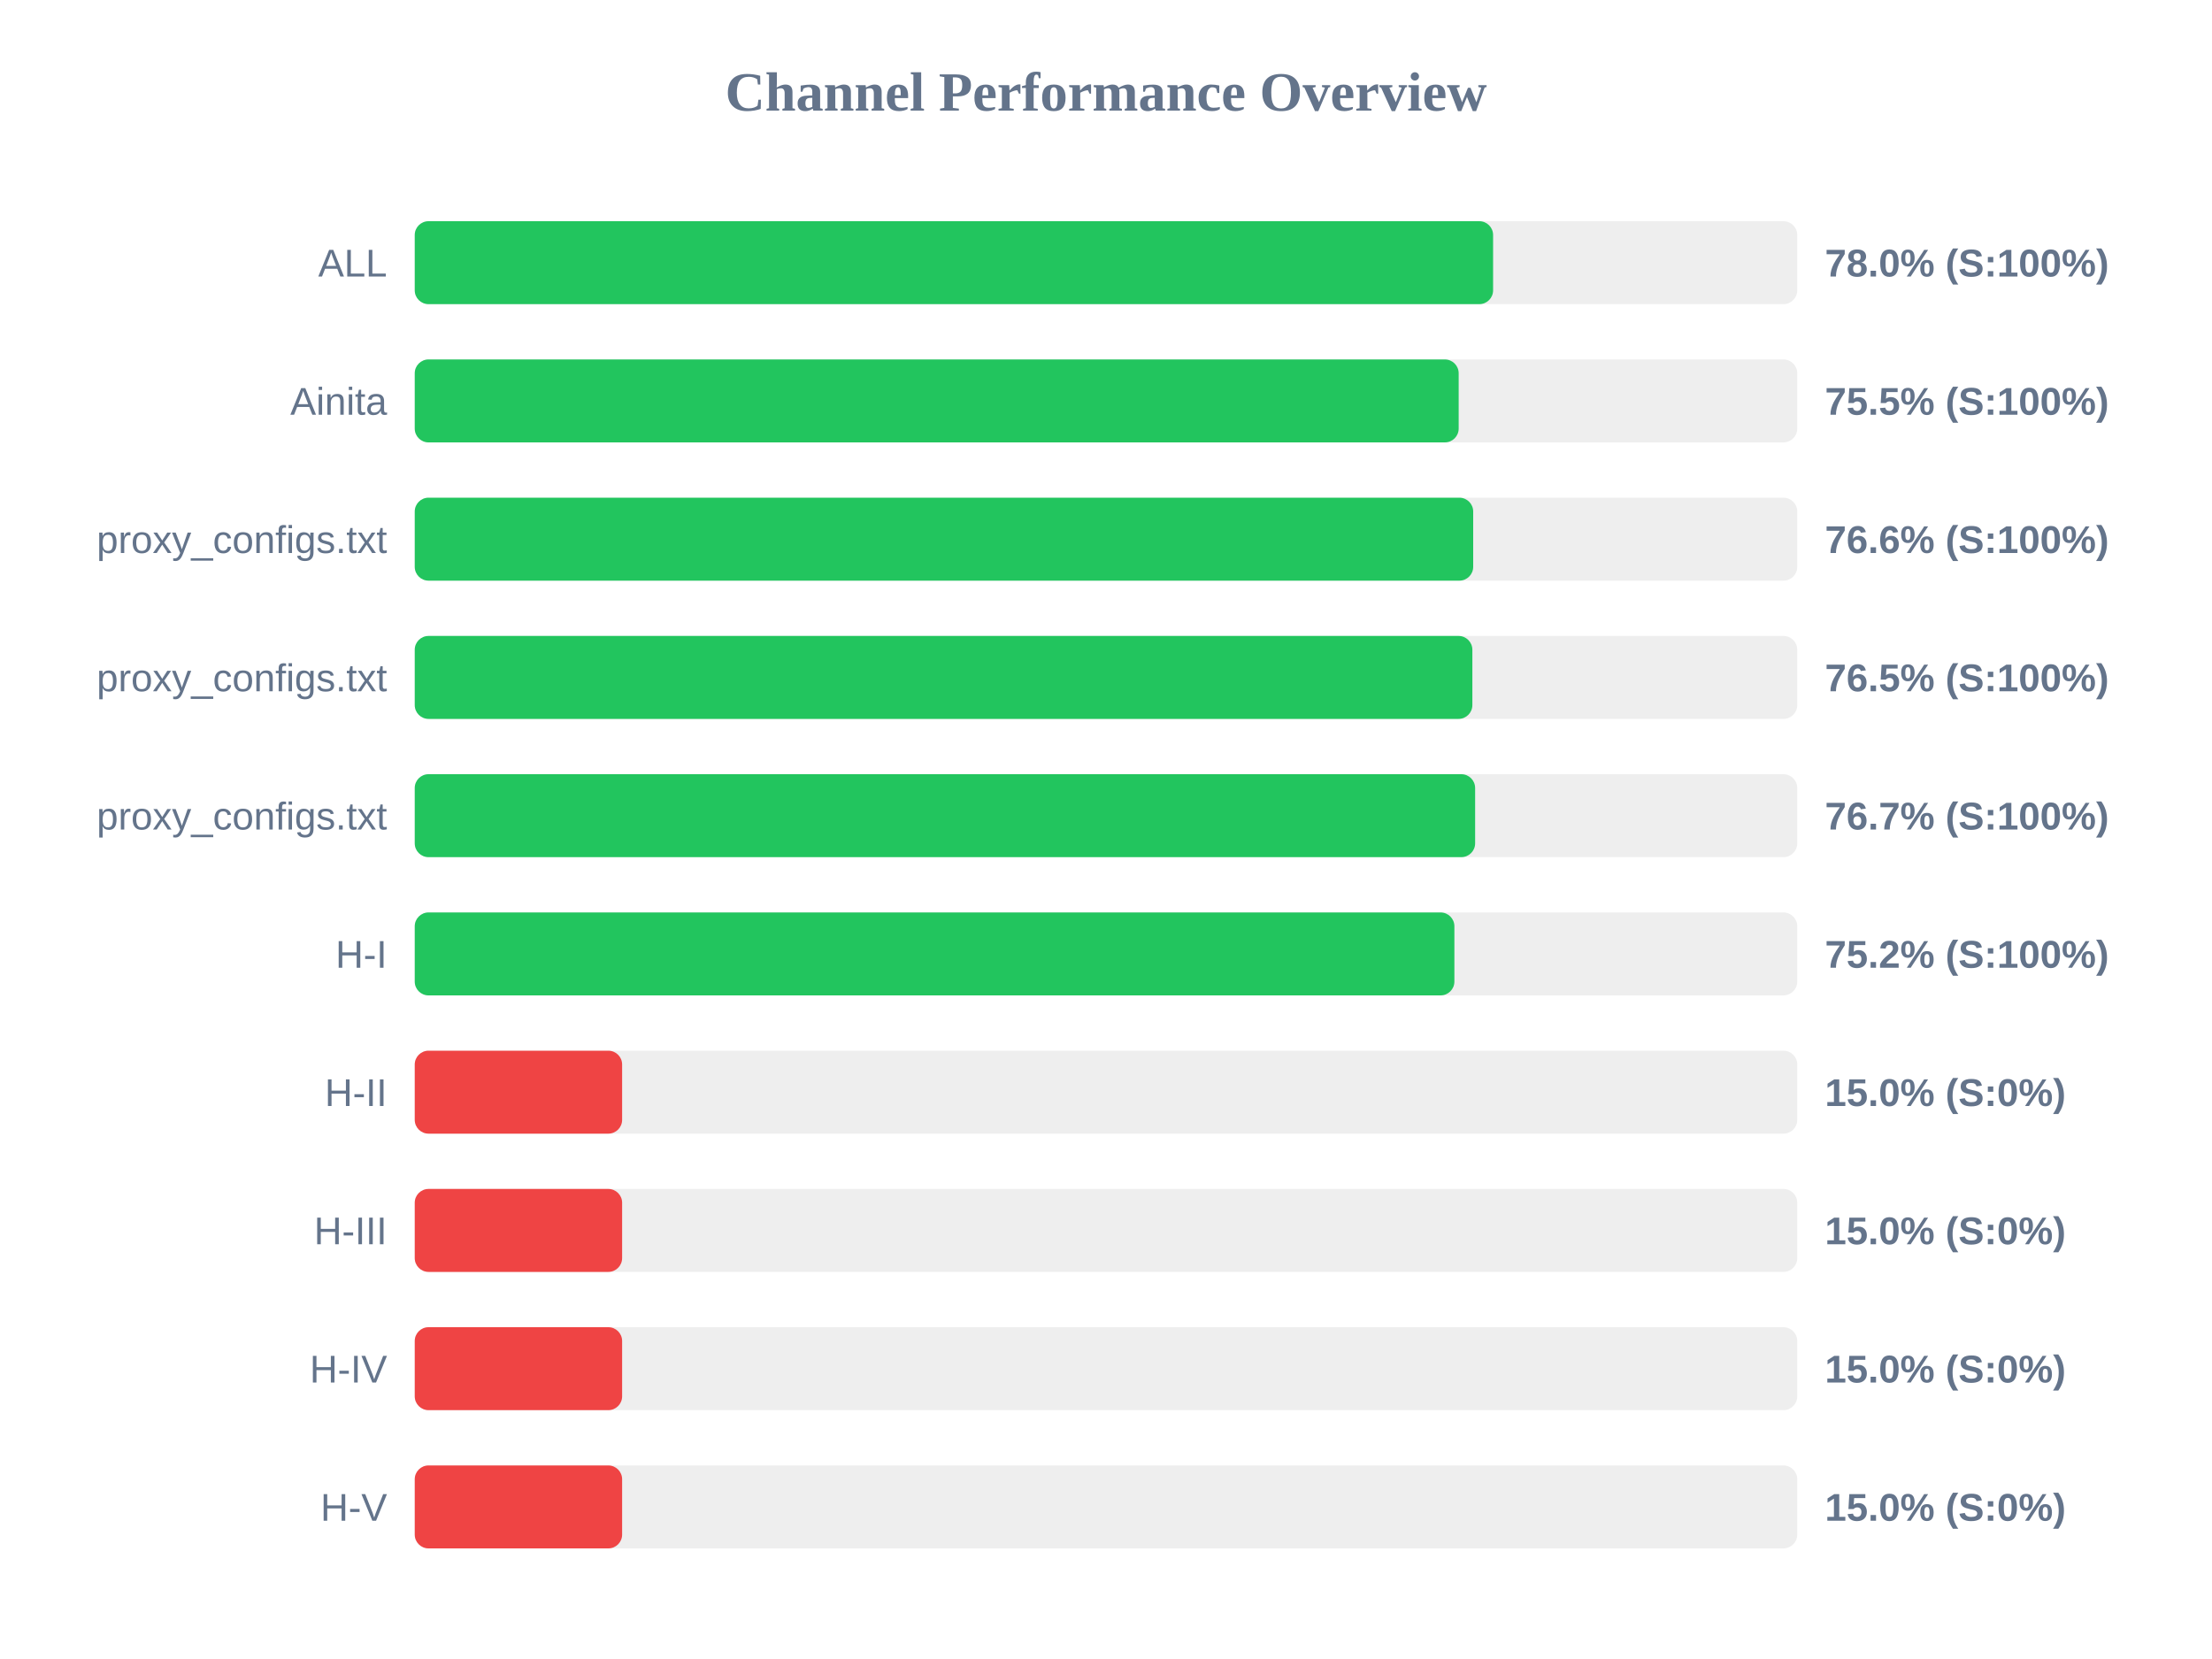
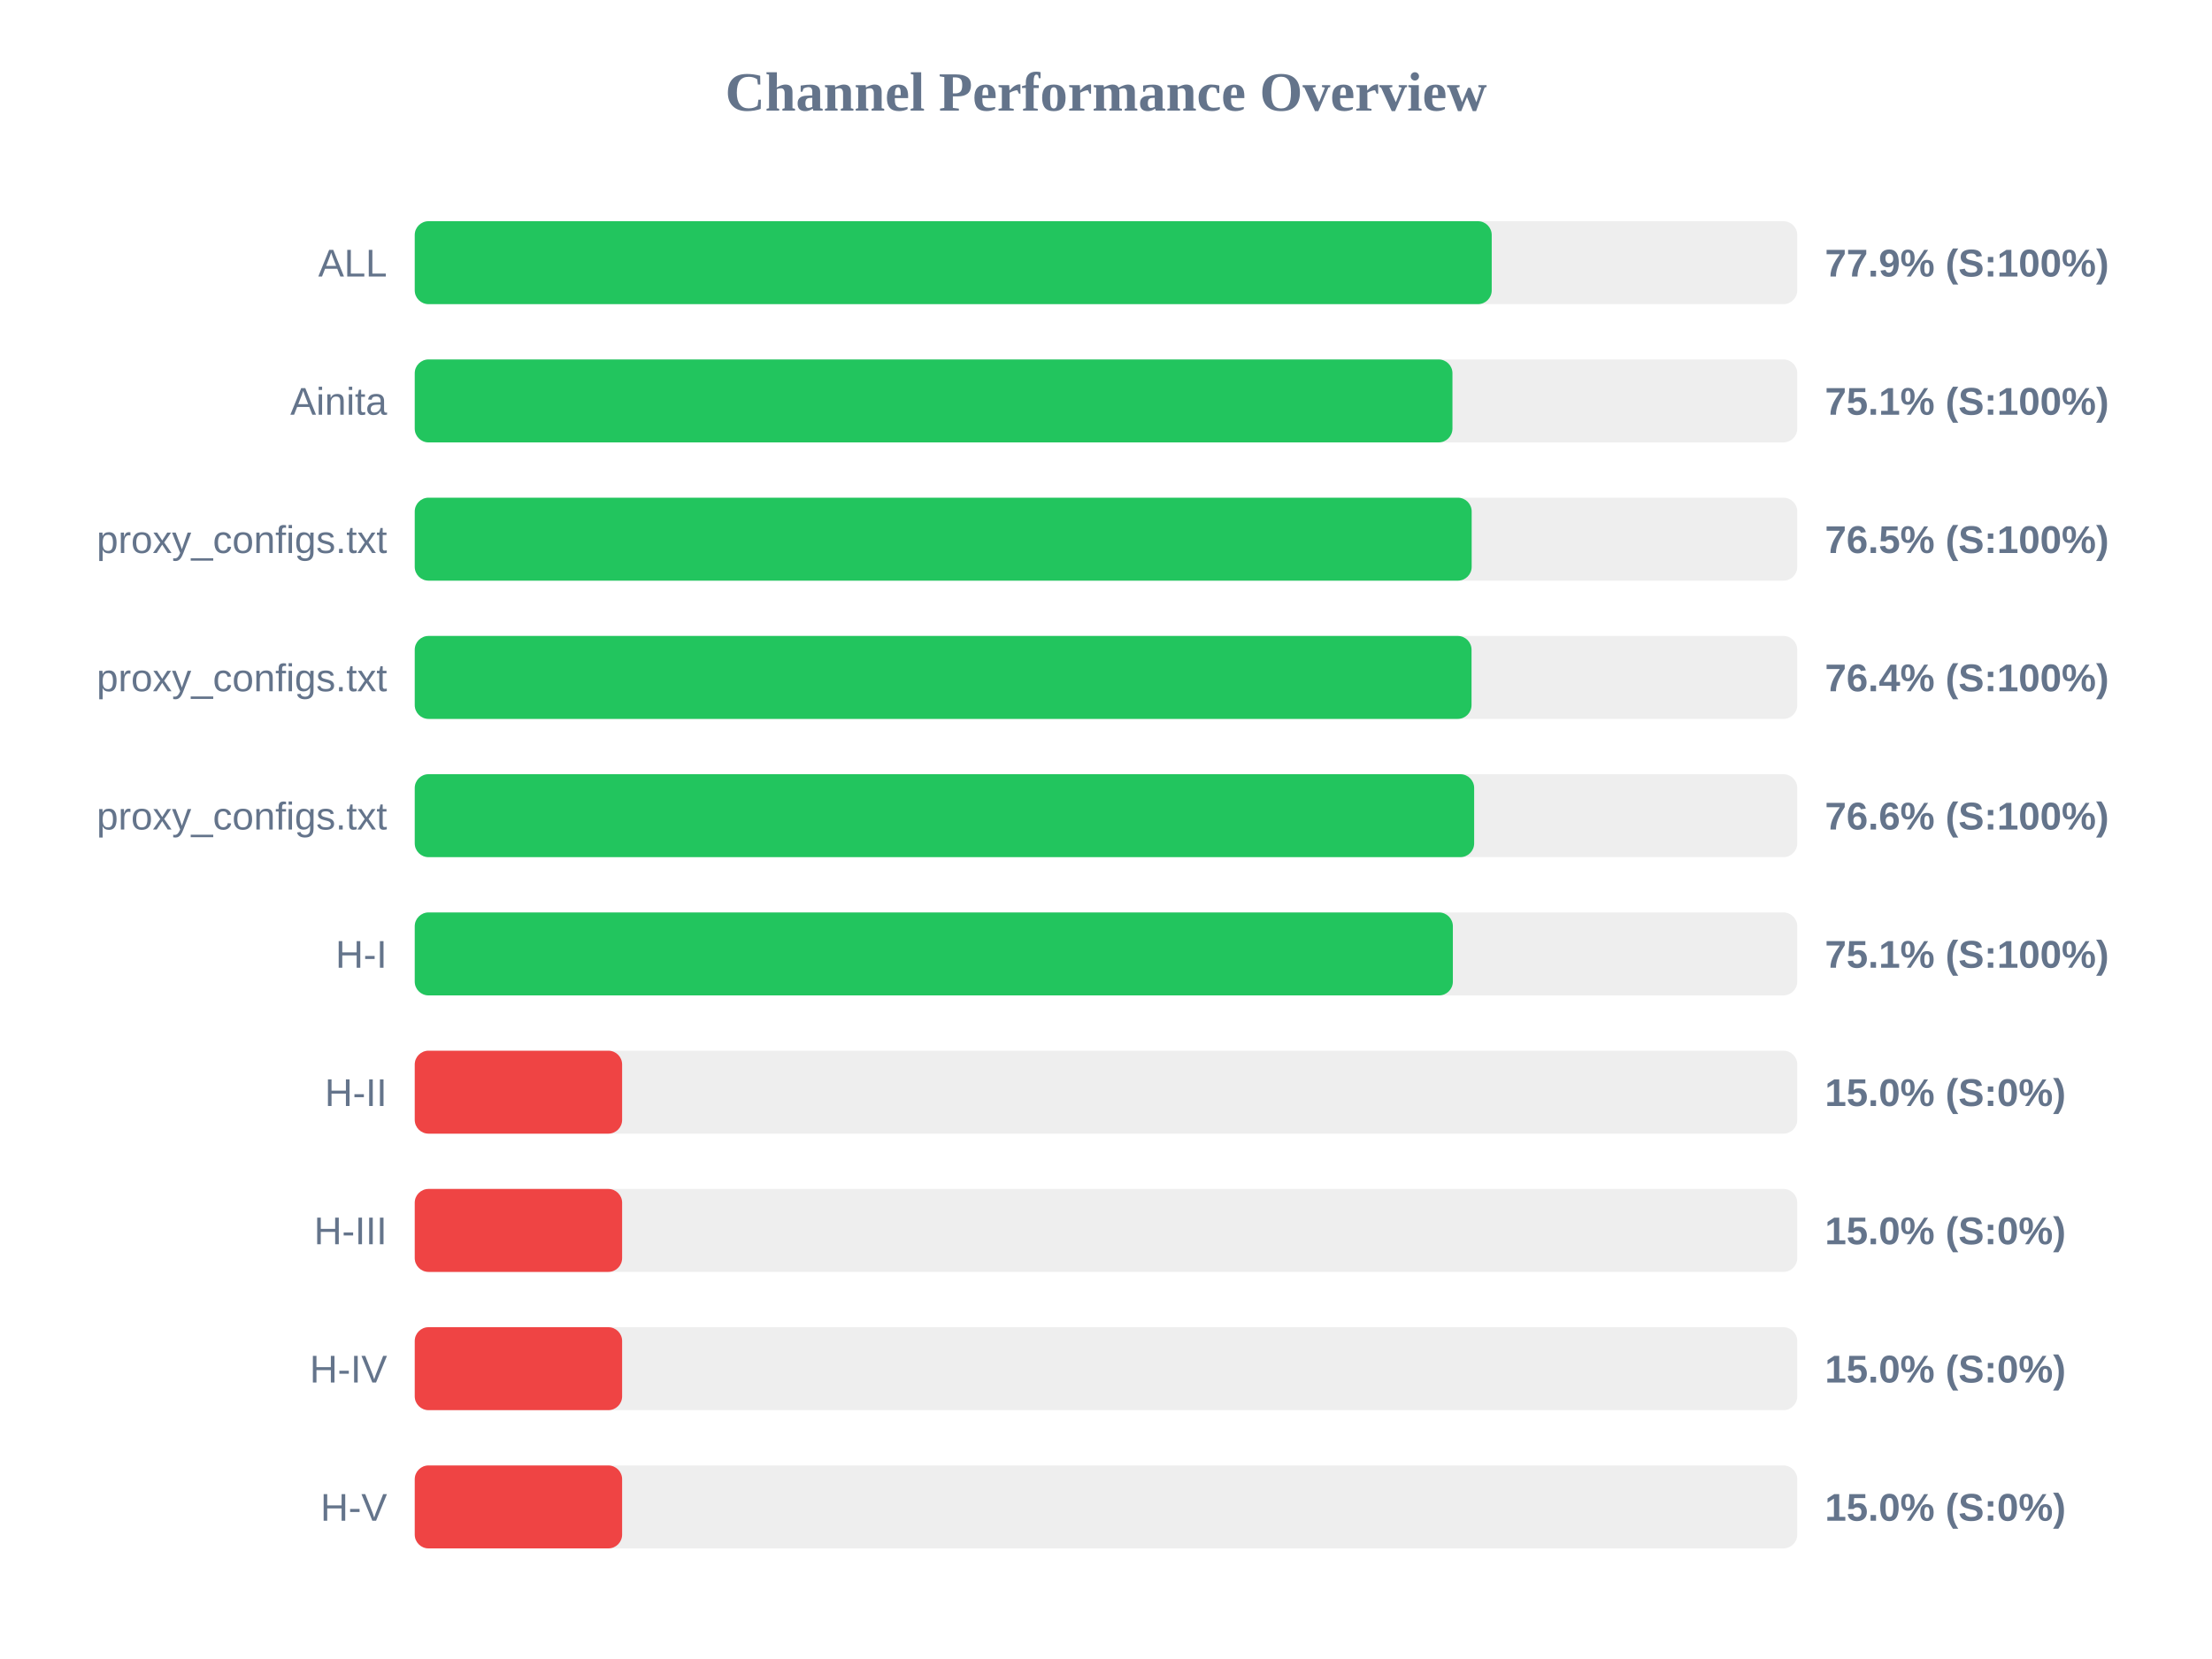
<svg xmlns="http://www.w3.org/2000/svg" width="800" height="600" version="1.1">
  <style>
        .row { font: 14px Arial; fill: #64748b; }
        .score { font: bold 14px Arial; fill: #64748b; }
    </style>
  <text x="400" y="40" text-anchor="middle" font-size="20px" font-weight="bold" fill="#64748b">Channel Performance Overview</text>
  <rect x="150" y="80" width="500" height="30" fill="#eee" rx="5" />
-   <rect x="150" y="80" width="390.0" height="30" fill="#22c55e" rx="5" />
+   <rect x="150" y="80" width="389.5" height="30" fill="#22c55e" rx="5" />
  <text x="140" y="100" text-anchor="end" class="row">ALL</text>
-   <text x="660" y="100" text-anchor="start" class="score">78.0% (S:100%)</text>
+   <text x="660" y="100" text-anchor="start" class="score">77.9% (S:100%)</text>
  <rect x="150" y="130" width="500" height="30" fill="#eee" rx="5" />
-   <rect x="150" y="130" width="377.55" height="30" fill="#22c55e" rx="5" />
+   <rect x="150" y="130" width="375.3" height="30" fill="#22c55e" rx="5" />
  <text x="140" y="150" text-anchor="end" class="row">Ainita</text>
-   <text x="660" y="150" text-anchor="start" class="score">75.5% (S:100%)</text>
+   <text x="660" y="150" text-anchor="start" class="score">75.1% (S:100%)</text>
  <rect x="150" y="180" width="500" height="30" fill="#eee" rx="5" />
-   <rect x="150" y="180" width="382.8" height="30" fill="#22c55e" rx="5" />
+   <rect x="150" y="180" width="382.25" height="30" fill="#22c55e" rx="5" />
  <text x="140" y="200" text-anchor="end" class="row">proxy_configs.txt</text>
-   <text x="660" y="200" text-anchor="start" class="score">76.6% (S:100%)</text>
+   <text x="660" y="200" text-anchor="start" class="score">76.5% (S:100%)</text>
  <rect x="150" y="230" width="500" height="30" fill="#eee" rx="5" />
-   <rect x="150" y="230" width="382.5" height="30" fill="#22c55e" rx="5" />
+   <rect x="150" y="230" width="382.2" height="30" fill="#22c55e" rx="5" />
  <text x="140" y="250" text-anchor="end" class="row">proxy_configs.txt</text>
-   <text x="660" y="250" text-anchor="start" class="score">76.5% (S:100%)</text>
+   <text x="660" y="250" text-anchor="start" class="score">76.4% (S:100%)</text>
  <rect x="150" y="280" width="500" height="30" fill="#eee" rx="5" />
-   <rect x="150" y="280" width="383.5" height="30" fill="#22c55e" rx="5" />
+   <rect x="150" y="280" width="383.15" height="30" fill="#22c55e" rx="5" />
  <text x="140" y="300" text-anchor="end" class="row">proxy_configs.txt</text>
-   <text x="660" y="300" text-anchor="start" class="score">76.7% (S:100%)</text>
+   <text x="660" y="300" text-anchor="start" class="score">76.6% (S:100%)</text>
  <rect x="150" y="330" width="500" height="30" fill="#eee" rx="5" />
-   <rect x="150" y="330" width="376.0" height="30" fill="#22c55e" rx="5" />
+   <rect x="150" y="330" width="375.45" height="30" fill="#22c55e" rx="5" />
  <text x="140" y="350" text-anchor="end" class="row">H-I</text>
-   <text x="660" y="350" text-anchor="start" class="score">75.2% (S:100%)</text>
+   <text x="660" y="350" text-anchor="start" class="score">75.1% (S:100%)</text>
  <rect x="150" y="380" width="500" height="30" fill="#eee" rx="5" />
  <rect x="150" y="380" width="75.0" height="30" fill="#ef4444" rx="5" />
  <text x="140" y="400" text-anchor="end" class="row">H-II</text>
  <text x="660" y="400" text-anchor="start" class="score">15.0% (S:0%)</text>
  <rect x="150" y="430" width="500" height="30" fill="#eee" rx="5" />
  <rect x="150" y="430" width="75.0" height="30" fill="#ef4444" rx="5" />
  <text x="140" y="450" text-anchor="end" class="row">H-III</text>
  <text x="660" y="450" text-anchor="start" class="score">15.0% (S:0%)</text>
  <rect x="150" y="480" width="500" height="30" fill="#eee" rx="5" />
  <rect x="150" y="480" width="75.0" height="30" fill="#ef4444" rx="5" />
  <text x="140" y="500" text-anchor="end" class="row">H-IV</text>
  <text x="660" y="500" text-anchor="start" class="score">15.0% (S:0%)</text>
  <rect x="150" y="530" width="500" height="30" fill="#eee" rx="5" />
  <rect x="150" y="530" width="75.0" height="30" fill="#ef4444" rx="5" />
  <text x="140" y="550" text-anchor="end" class="row">H-V</text>
  <text x="660" y="550" text-anchor="start" class="score">15.0% (S:0%)</text>
</svg>
